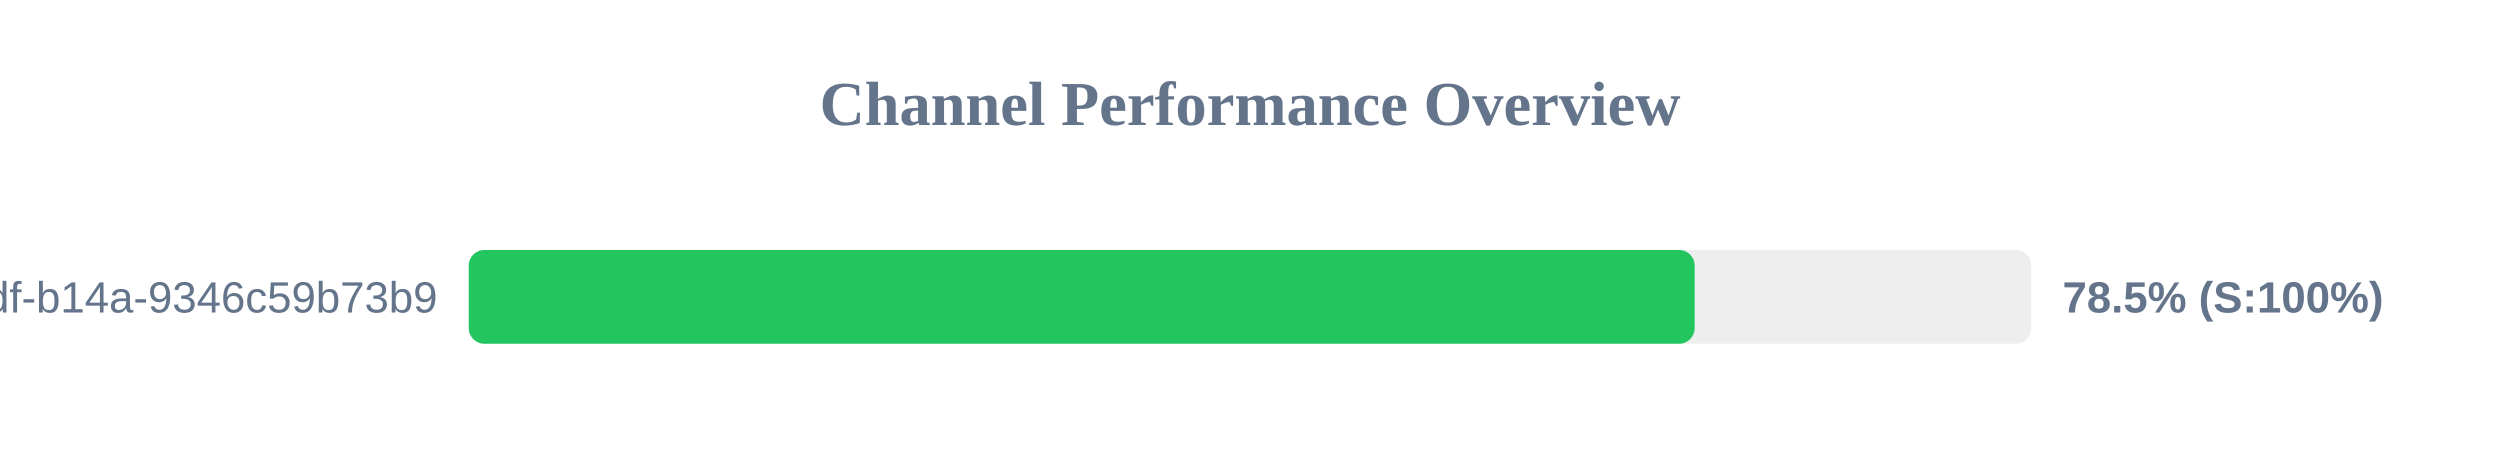
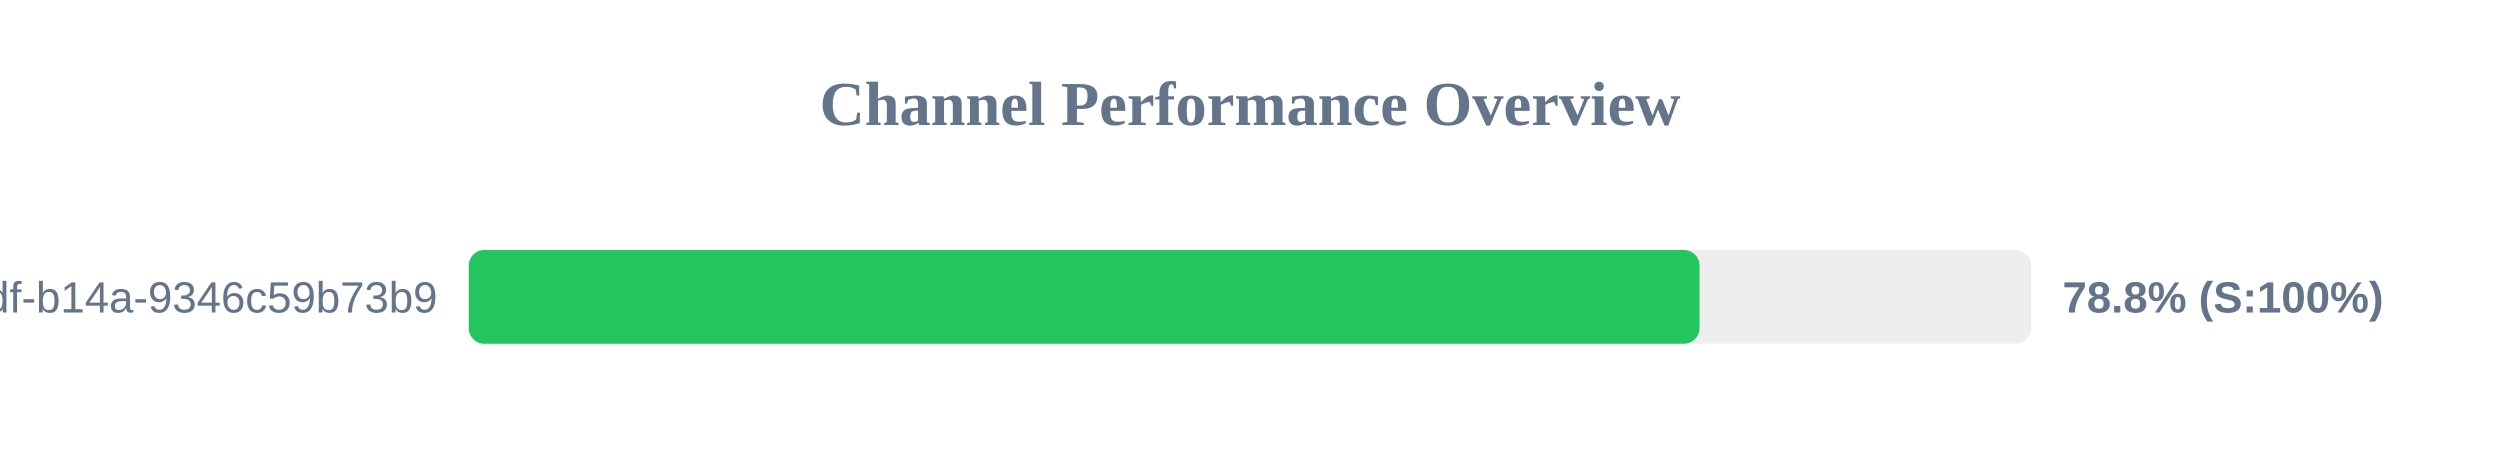
<svg xmlns="http://www.w3.org/2000/svg" width="800" height="150" version="1.1">
  <style>
        .row { font: 14px Arial; fill: #64748b; }
        .score { font: bold 14px Arial; fill: #64748b; }
    </style>
  <text x="400" y="40" text-anchor="middle" font-size="20px" font-weight="bold" fill="#64748b">Channel Performance Overview</text>
  <rect x="150" y="80" width="500" height="30" fill="#eee" rx="5" />
-   <rect x="150" y="80" width="392.3" height="30" fill="#22c55e" rx="5" />
+   <rect x="150" y="80" width="393.85" height="30" fill="#22c55e" rx="5" />
  <text x="140" y="100" text-anchor="end" class="row">?uuid=55ca7a9e-cf90-49df-b14a-9346c59b73b9</text>
-   <text x="660" y="100" text-anchor="start" class="score">78.5% (S:100%)</text>
+   <text x="660" y="100" text-anchor="start" class="score">78.8% (S:100%)</text>
</svg>
